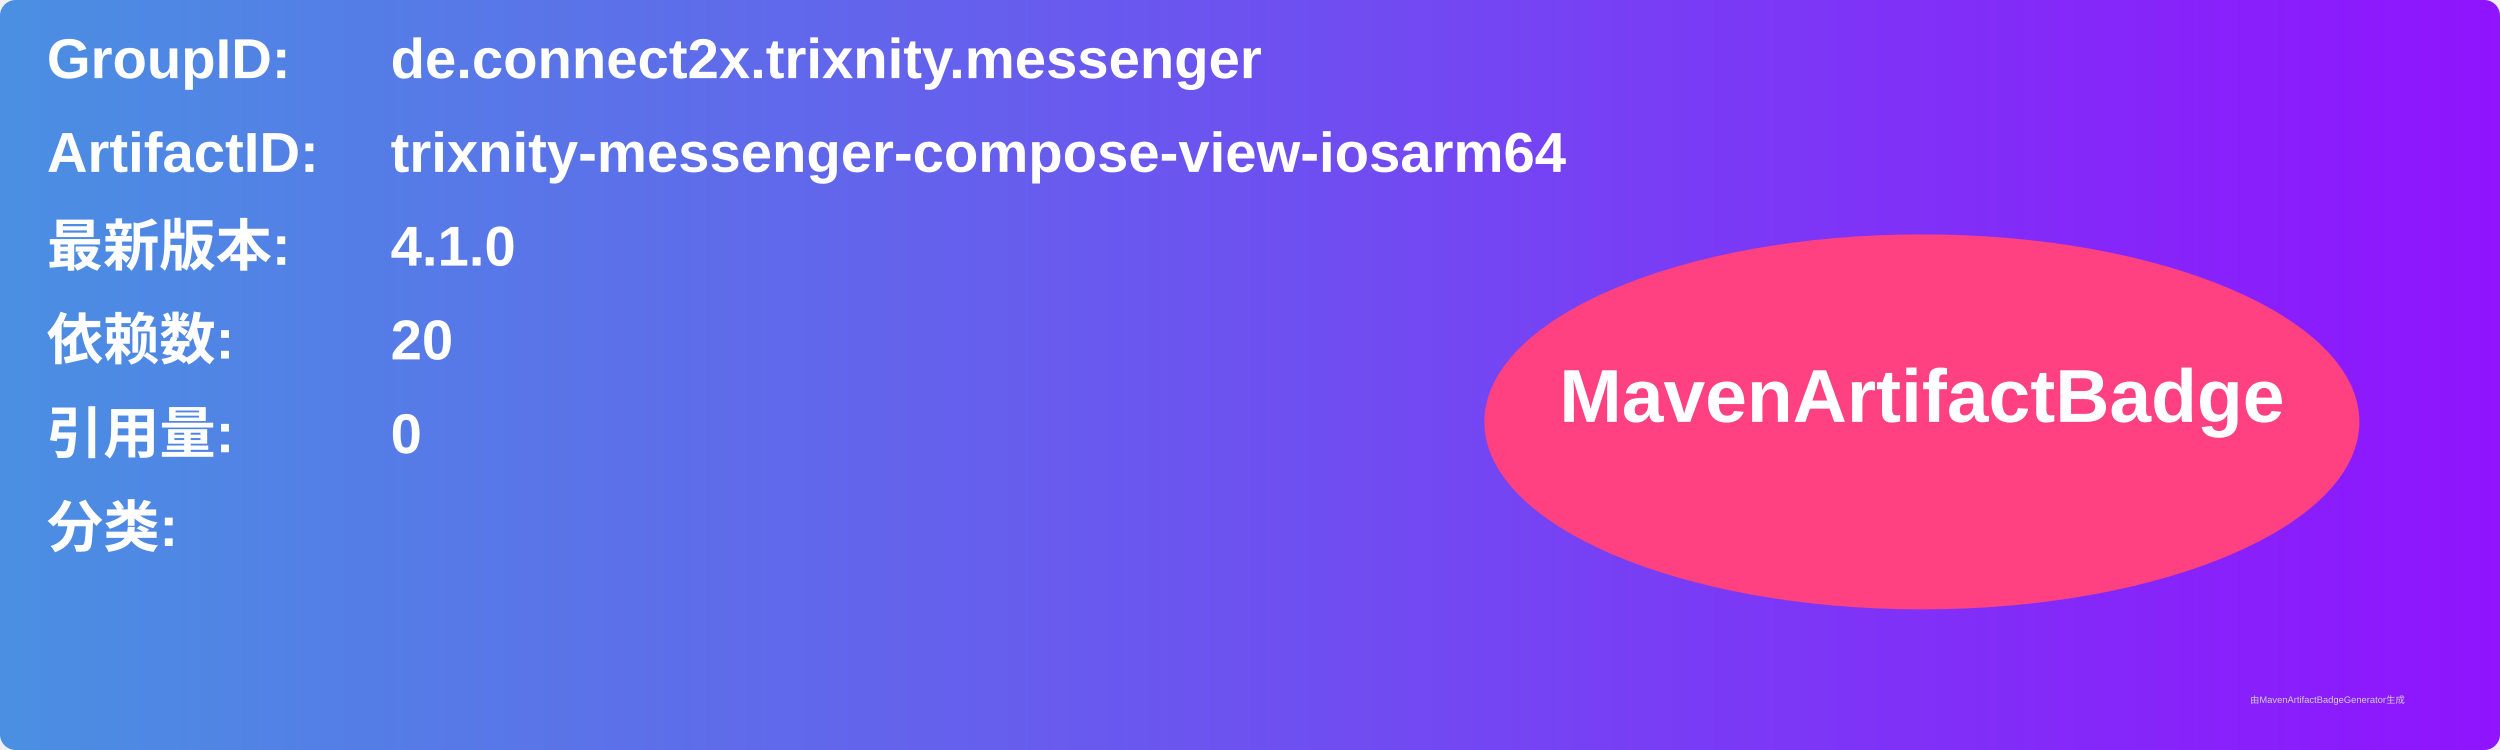
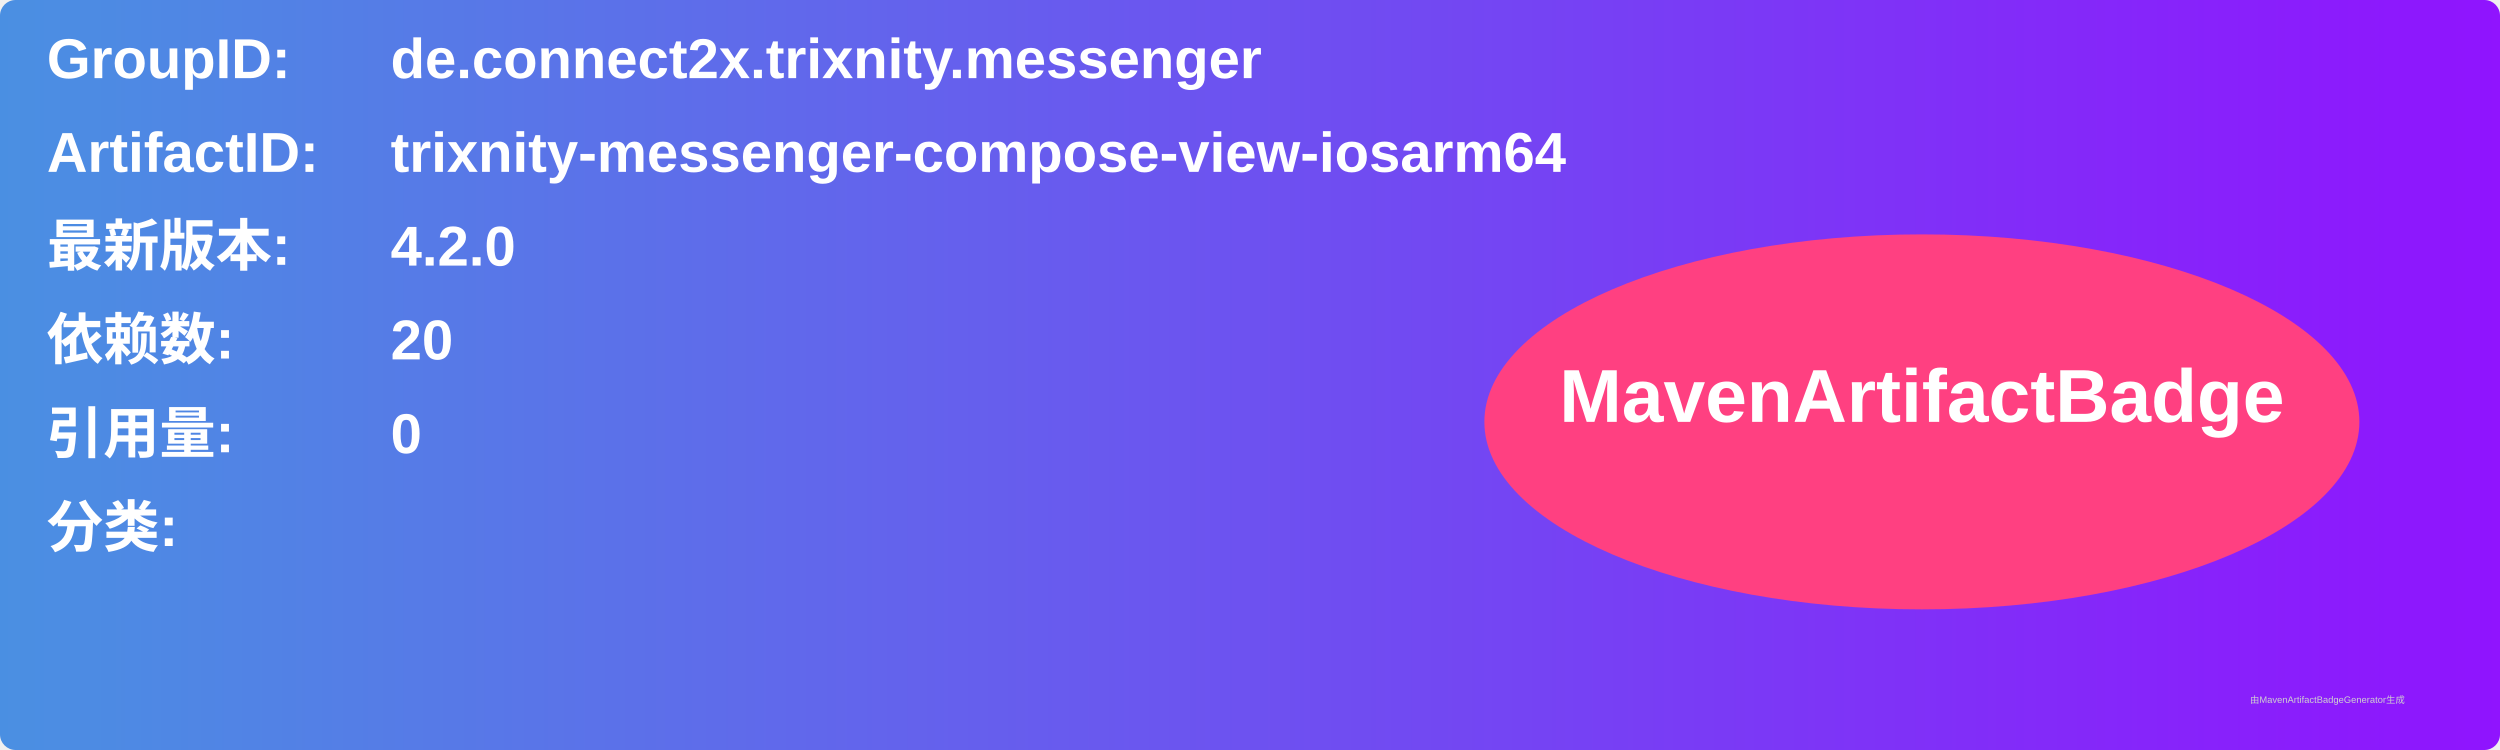
<svg xmlns="http://www.w3.org/2000/svg" width="800" height="240" viewBox="0 0 800 240">
  <linearGradient id="grad" x1="0%" y1="0%" x2="100%" y2="0%">
    <stop offset="0%" stop-color="#4a90e2" />
    <stop offset="100%" stop-color="#9013fe" />
  </linearGradient>
  <rect width="100%" height="100%" rx="5" ry="5" fill="url(#grad)" />
  <g transform="translate(15, 15)">
    <text x="0" y="10" font-family="Arial" font-size="18" fill="white" font-weight="bold" width="260">GroupID:</text>
    <text x="110" y="10" font-family="Arial" font-size="18" fill="white" font-weight="bold" width="460">de.connect2x.trixnity.messenger</text>
    <text x="0" y="40" font-family="Arial" font-size="18" fill="white" font-weight="bold" width="260">ArtifactID:</text>
    <text x="110" y="40" font-family="Arial" font-size="18" fill="white" font-weight="bold" width="460">trixnity-messenger-compose-view-iosarm64</text>
    <text x="0" y="70" font-family="Arial" font-size="18" fill="white" font-weight="bold">最新版本:</text>
    <text x="110" y="70" font-family="Arial" font-size="18" fill="white" font-weight="bold">
-       <tspan font-weight="bold">4.1.0</tspan>
+       <tspan font-weight="bold">4.2.0</tspan>
    </text>
    <text x="0" y="100" font-family="Arial" font-size="18" fill="white" font-weight="bold">依赖数: </text>
    <text x="110" y="100" font-family="Arial" font-size="18" fill="white">
      <tspan font-weight="bold">20</tspan>
    </text>
    <text x="0" y="130" font-family="Arial" font-size="18" fill="white" font-weight="bold">引用量: </text>
    <text x="110" y="130" font-family="Arial" font-size="18" fill="white">
      <tspan font-weight="bold">0</tspan>
    </text>
    <text x="0" y="160" font-family="Arial" font-size="18" fill="white" font-weight="bold">分类:</text>
    <text x="10" y="190" font-family="Arial" font-size="10" fill="white">
      <tspan font-weight="bold" />
    </text>
    <ellipse cx="600" cy="120" rx="140" ry="60" fill="#ff4081" />
    <text x="600" y="120" text-anchor="middle" font-family="Arial" font-size="24" fill="white" font-weight="bold">MavenArtifactBadge</text>
  </g>
  <text x="720" y="225" font-family="Arial" font-size="3" fill="#d0d0d0">由MavenArtifactBadgeGenerator生成</text>
</svg>
